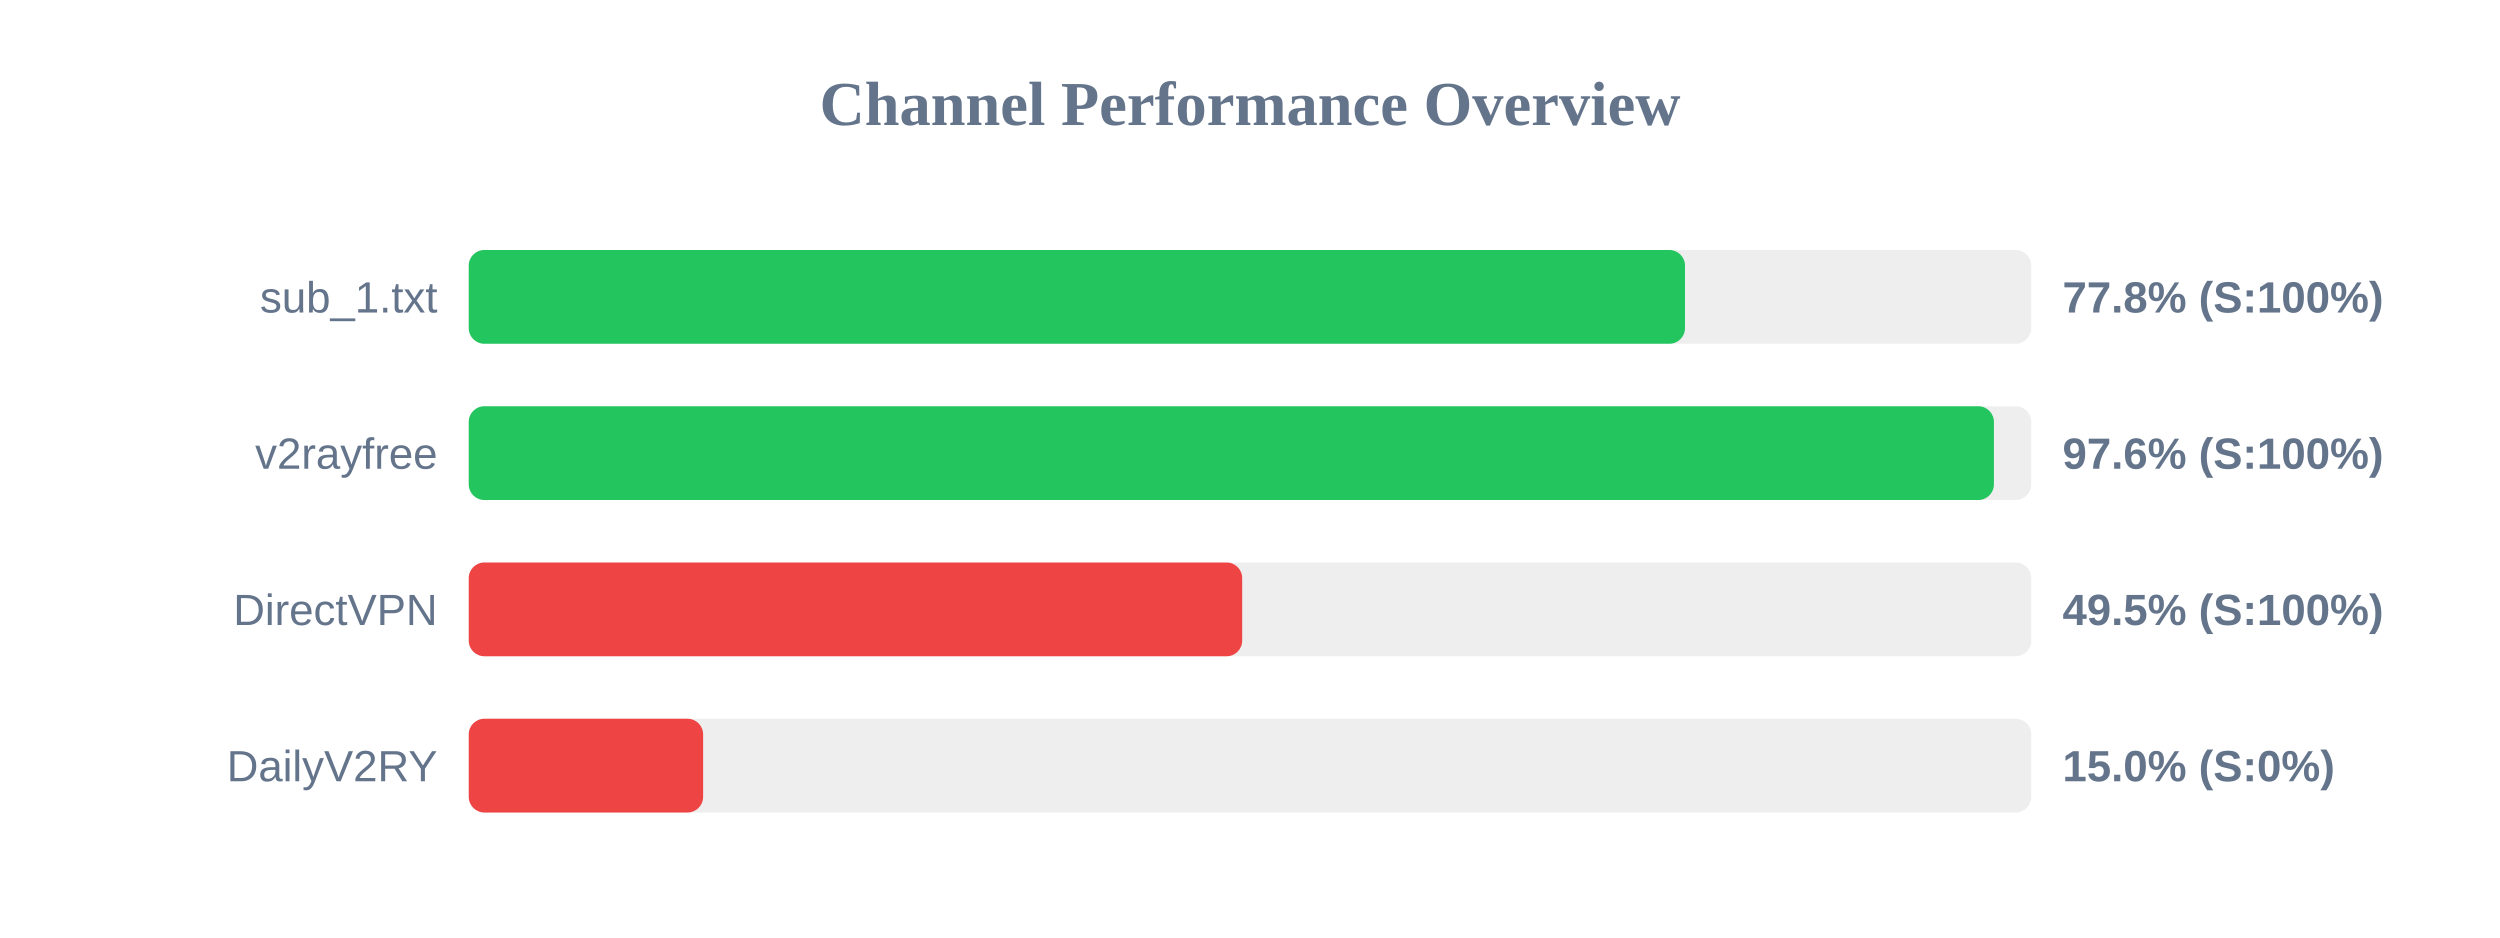
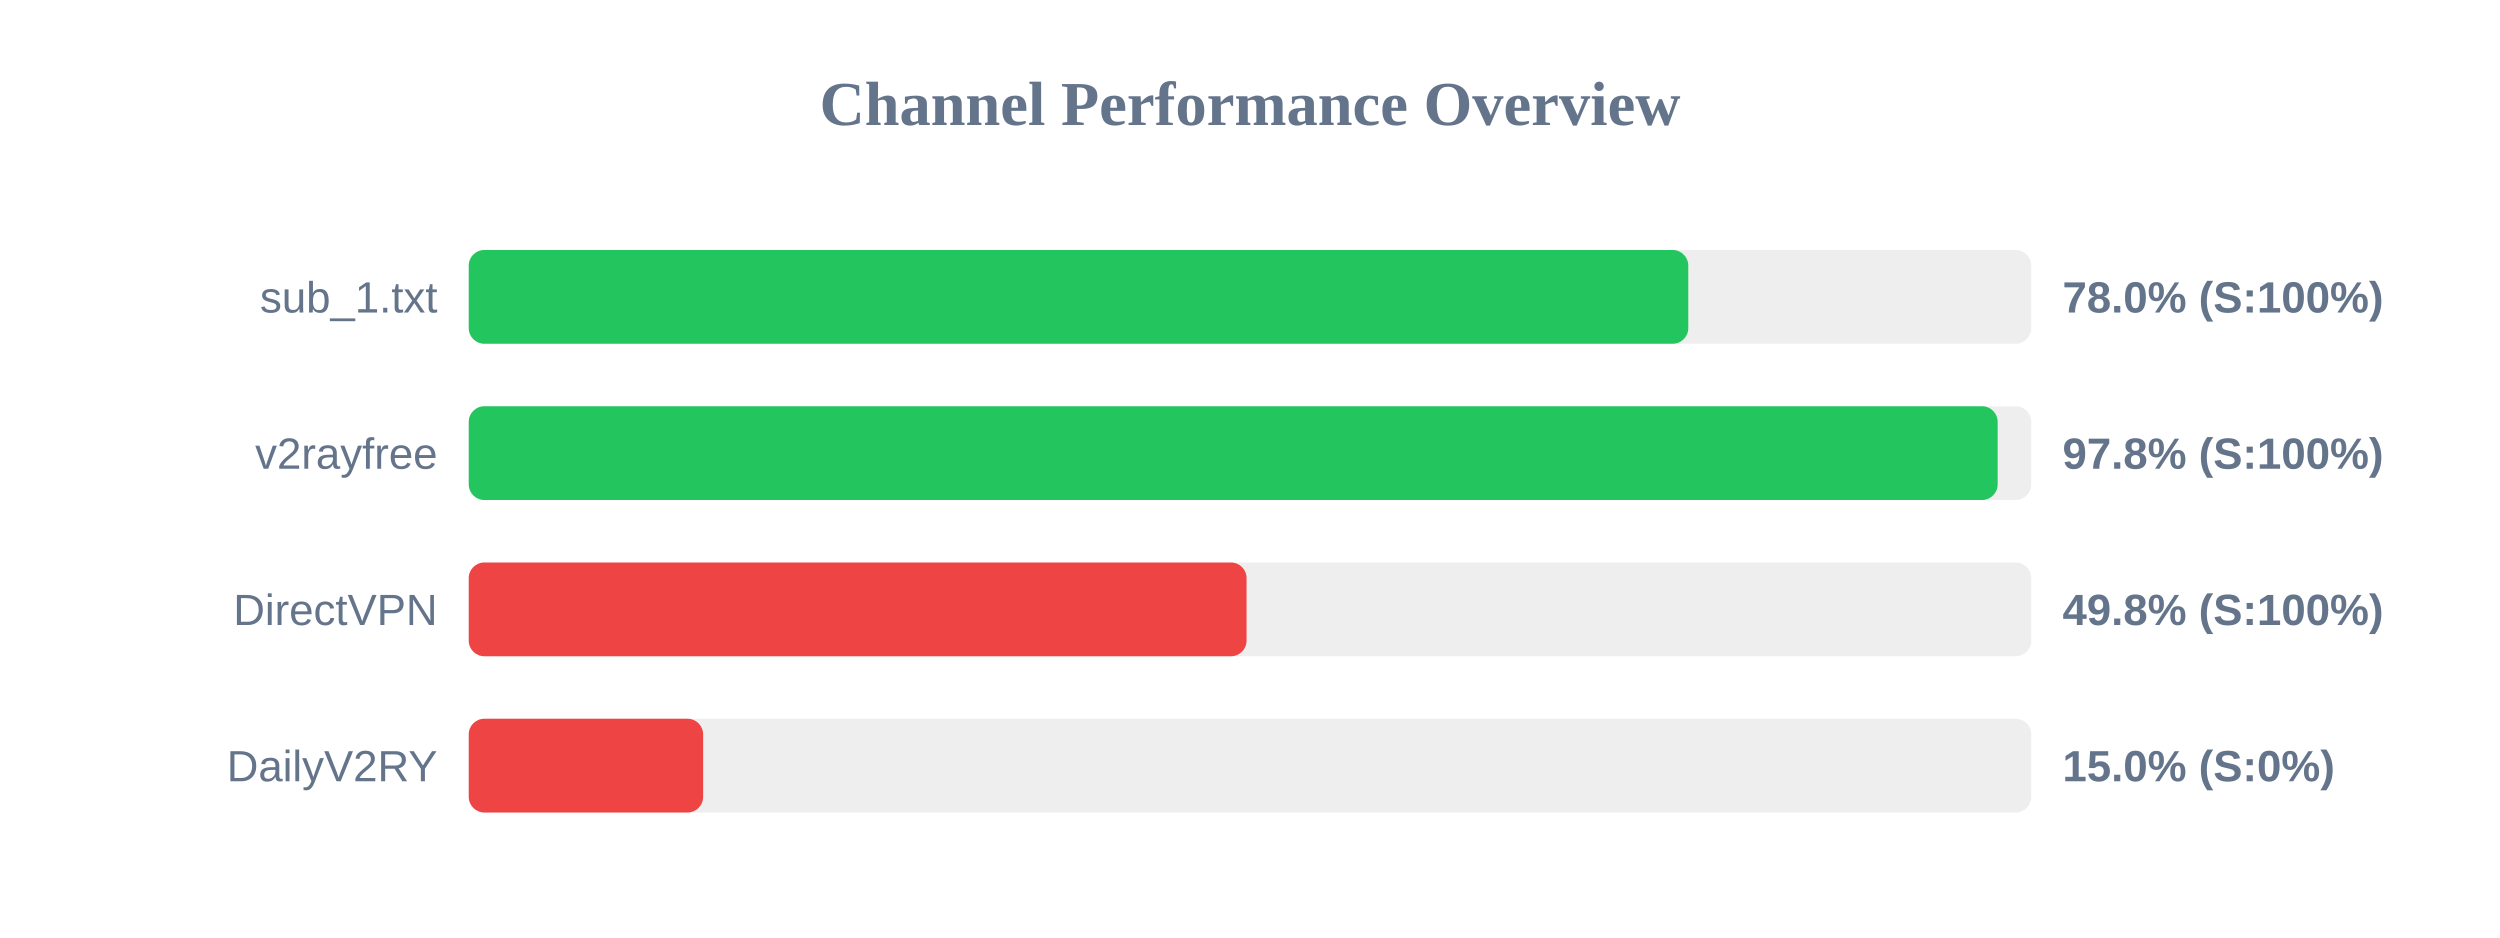
<svg xmlns="http://www.w3.org/2000/svg" width="800" height="300" version="1.1">
  <style>
        .row { font: 14px Arial; fill: #64748b; }
        .score { font: bold 14px Arial; fill: #64748b; }
    </style>
  <text x="400" y="40" text-anchor="middle" font-size="20px" font-weight="bold" fill="#64748b">Channel Performance Overview</text>
  <rect x="150" y="80" width="500" height="30" fill="#eee" rx="5" />
-   <rect x="150" y="80" width="389.2" height="30" fill="#22c55e" rx="5" />
+   <rect x="150" y="80" width="390.25" height="30" fill="#22c55e" rx="5" />
  <text x="140" y="100" text-anchor="end" class="row">sub_1.txt</text>
-   <text x="660" y="100" text-anchor="start" class="score">77.8% (S:100%)</text>
+   <text x="660" y="100" text-anchor="start" class="score">78.0% (S:100%)</text>
  <rect x="150" y="130" width="500" height="30" fill="#eee" rx="5" />
-   <rect x="150" y="130" width="488.05" height="30" fill="#22c55e" rx="5" />
+   <rect x="150" y="130" width="489.25" height="30" fill="#22c55e" rx="5" />
  <text x="140" y="150" text-anchor="end" class="row">v2rayfree</text>
-   <text x="660" y="150" text-anchor="start" class="score">97.6% (S:100%)</text>
+   <text x="660" y="150" text-anchor="start" class="score">97.8% (S:100%)</text>
  <rect x="150" y="180" width="500" height="30" fill="#eee" rx="5" />
-   <rect x="150" y="180" width="247.5" height="30" fill="#ef4444" rx="5" />
+   <rect x="150" y="180" width="248.9" height="30" fill="#ef4444" rx="5" />
  <text x="140" y="200" text-anchor="end" class="row">DirectVPN</text>
-   <text x="660" y="200" text-anchor="start" class="score">49.5% (S:100%)</text>
+   <text x="660" y="200" text-anchor="start" class="score">49.8% (S:100%)</text>
  <rect x="150" y="230" width="500" height="30" fill="#eee" rx="5" />
  <rect x="150" y="230" width="75.0" height="30" fill="#ef4444" rx="5" />
  <text x="140" y="250" text-anchor="end" class="row">DailyV2RY</text>
  <text x="660" y="250" text-anchor="start" class="score">15.0% (S:0%)</text>
</svg>
